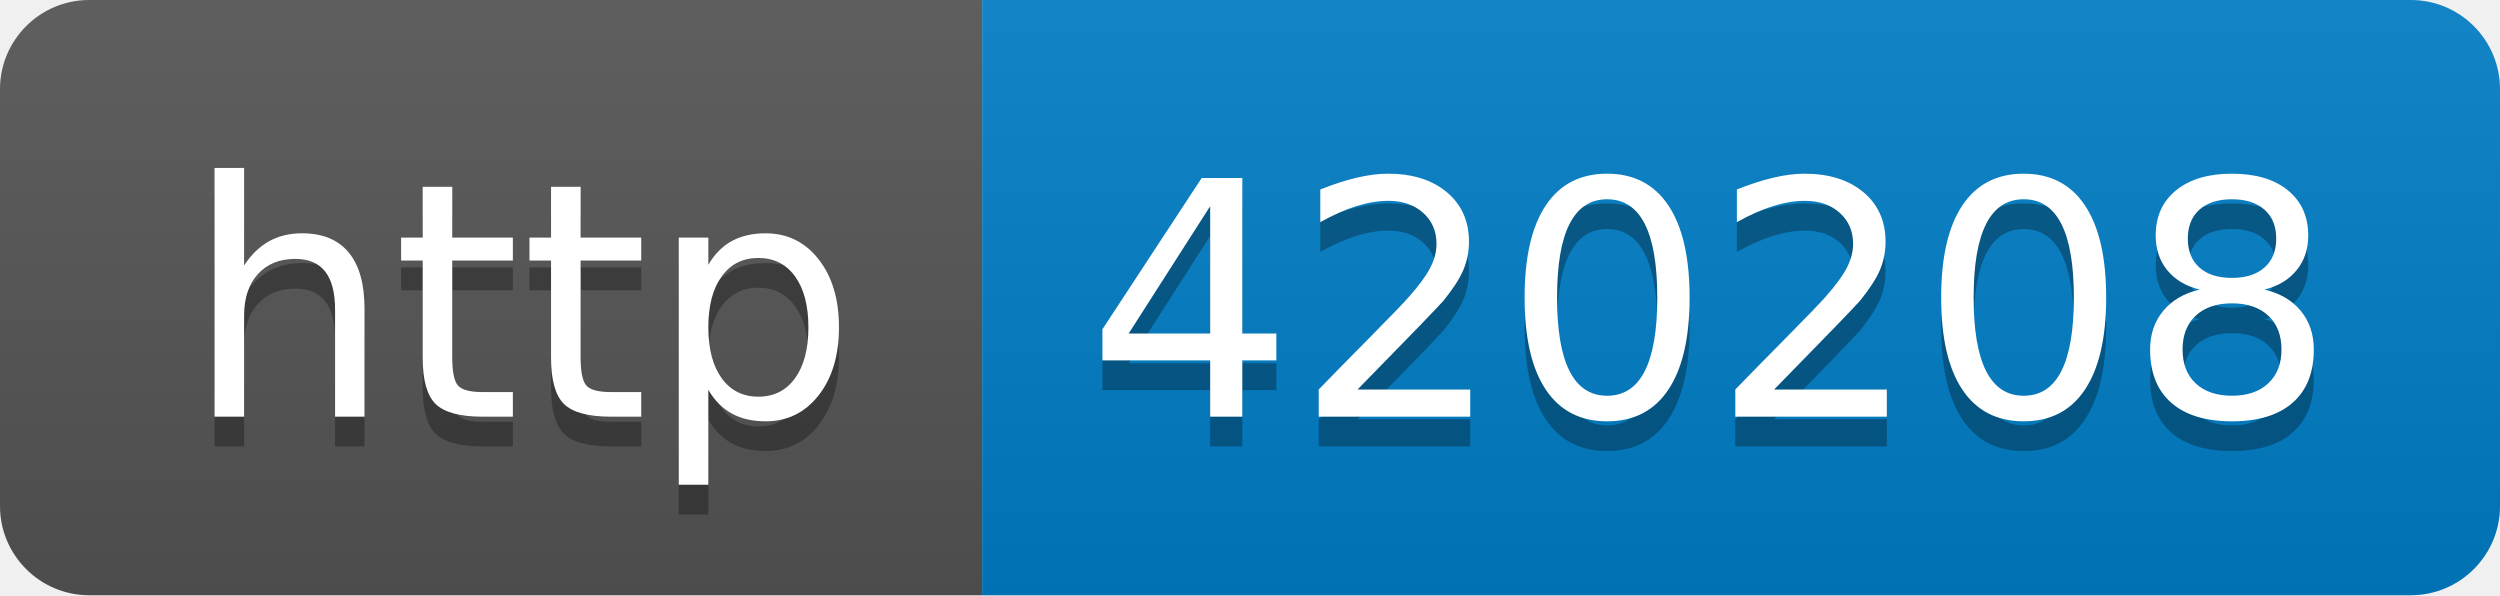
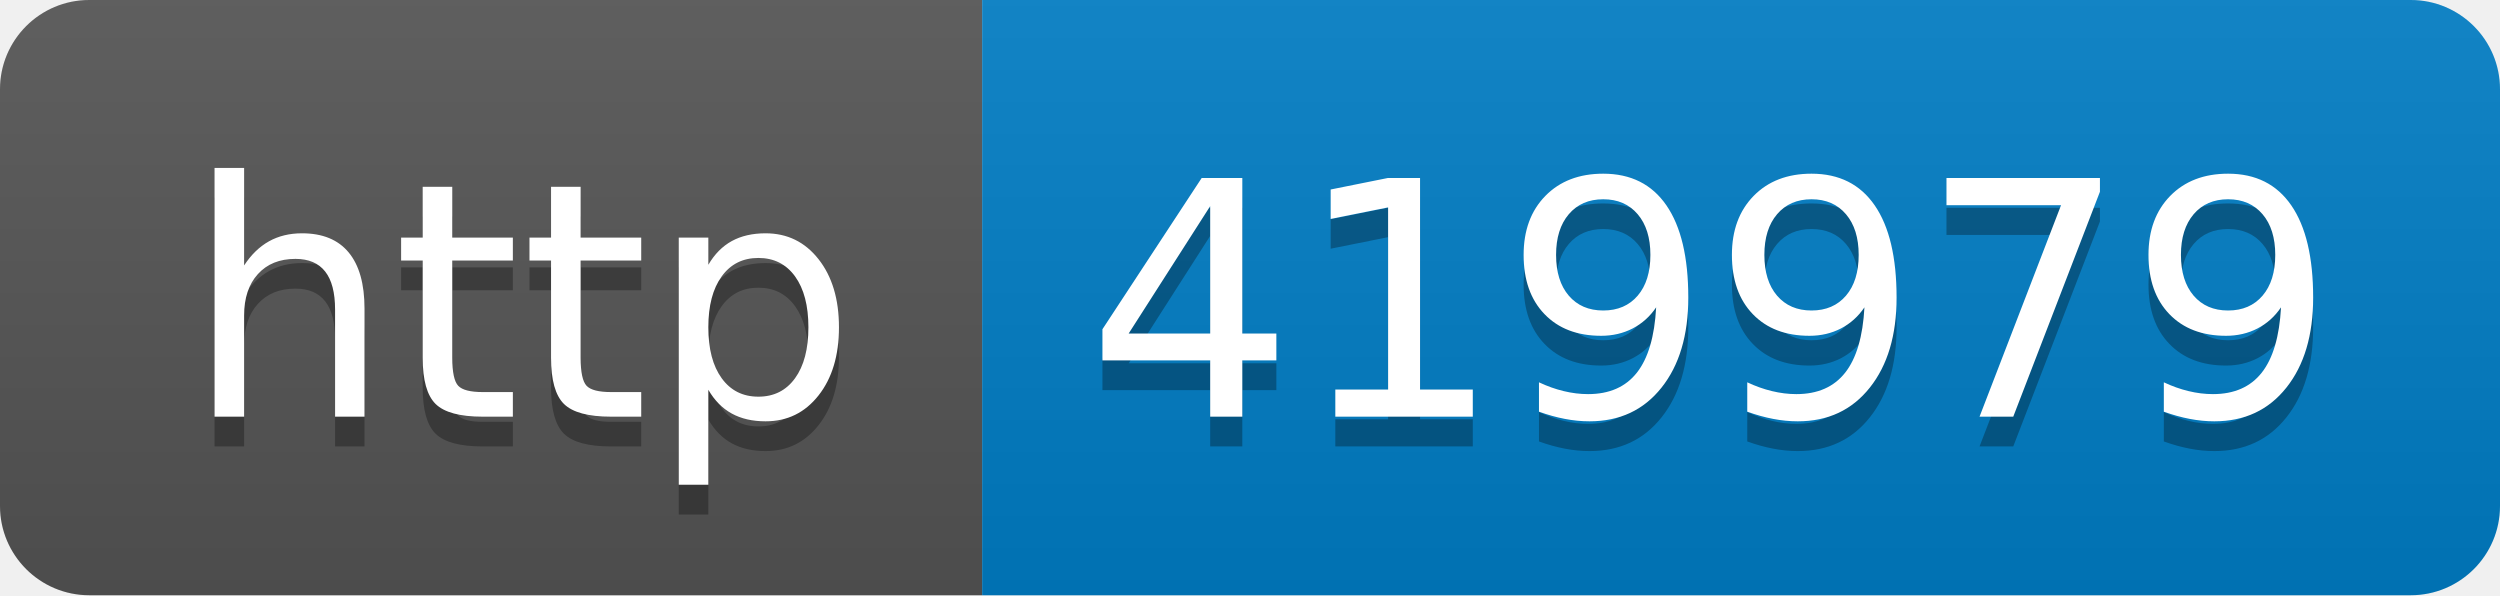
- <svg xmlns="http://www.w3.org/2000/svg" width="84" height="20" role="img" aria-label="http: 420208">
+ <svg xmlns="http://www.w3.org/2000/svg" width="84" height="20" role="img" aria-label="http: 419979">
  <linearGradient id="s" x2="0" y2="100%">
    <stop offset="0" stop-color="#bbb" stop-opacity=".1" />
    <stop offset="1" stop-opacity=".1" />
  </linearGradient>
  <clipPath id="r">
    <rect width="84" height="20" rx="3" fill="#fff" />
  </clipPath>
  <g clip-path="url(#r)">
    <rect width="33" height="20" fill="#555" />
    <rect x="33" width="51" height="20" fill="#007ec6" />
    <rect width="84" height="20" fill="url(#s)" />
  </g>
  <g fill="#fff" text-anchor="middle" font-family="Verdana,Geneva,DejaVu Sans,sans-serif" text-rendering="geometricPrecision" font-size="110">
    <text aria-hidden="true" x="175" y="150" fill="#010101" fill-opacity=".3" transform="scale(.1)" textLength="230">http</text>
    <text x="175" y="140" transform="scale(.1)" fill="#fff" textLength="230">http</text>
-     <text aria-hidden="true" x="575" y="150" fill="#010101" fill-opacity=".3" transform="scale(.1)" textLength="410">420208</text>
-     <text x="575" y="140" transform="scale(.1)" fill="#fff" textLength="410">420208</text>
+     <text aria-hidden="true" x="575" y="150" fill="#010101" fill-opacity=".3" transform="scale(.1)" textLength="410">419979</text>
+     <text x="575" y="140" transform="scale(.1)" fill="#fff" textLength="410">419979</text>
  </g>
</svg>
